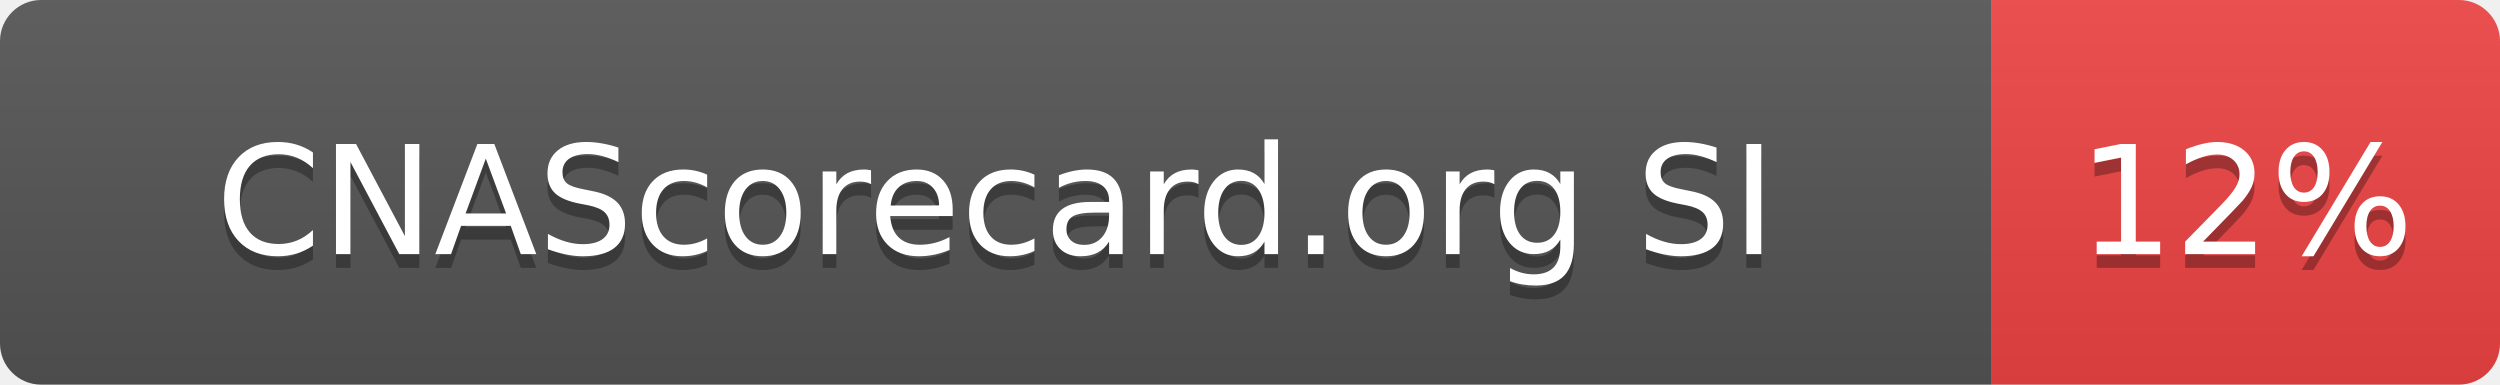
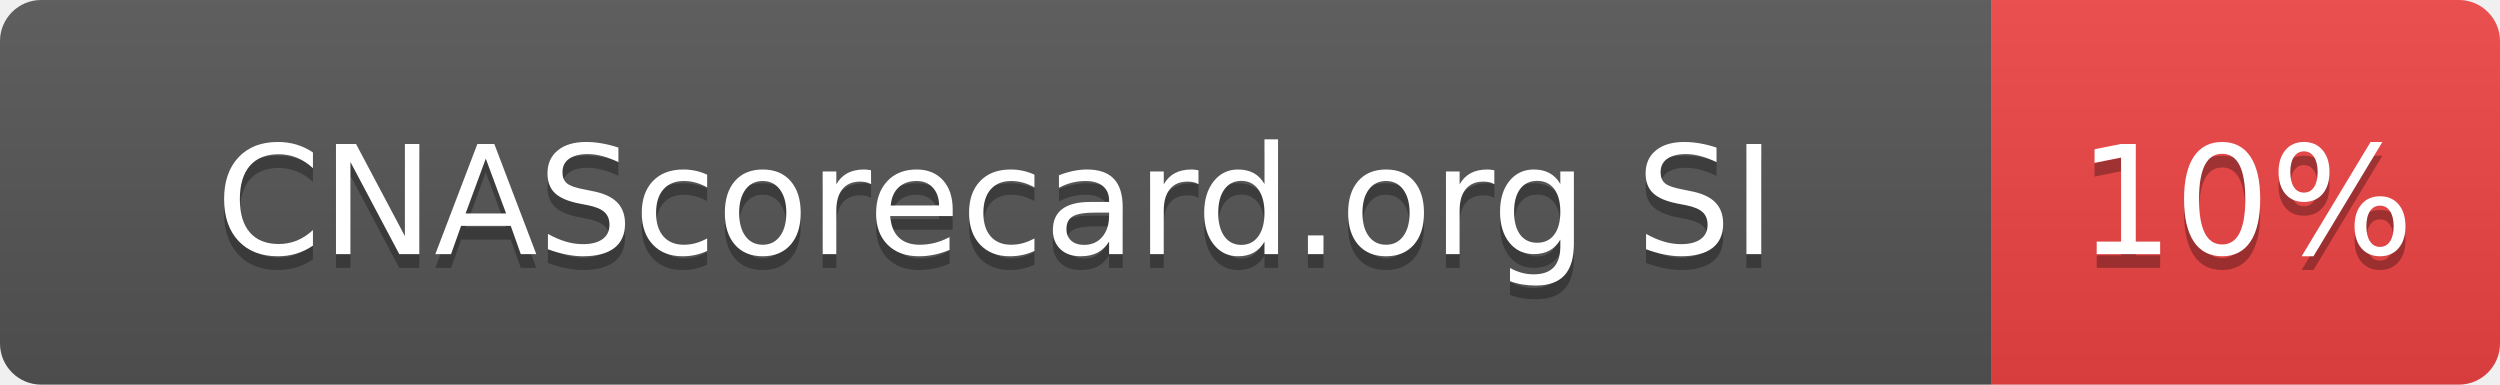
- <svg xmlns="http://www.w3.org/2000/svg" width="182" height="28" role="img" aria-label="CNAScorecard.org SI: 12%">
+ <svg xmlns="http://www.w3.org/2000/svg" width="182" height="28" role="img" aria-label="CNAScorecard.org SI: 10%">
  <linearGradient id="s" x2="0" y2="100%">
    <stop offset="0" stop-color="#bbb" stop-opacity=".1" />
    <stop offset="1" stop-opacity=".1" />
  </linearGradient>
  <clipPath id="r">
    <rect width="182" height="28" rx="3" fill="#fff" />
  </clipPath>
  <g clip-path="url(#r)">
    <rect width="145" height="28" fill="#555" />
    <rect x="145" width="37" height="28" fill="#EF4444" />
    <rect width="182" height="28" fill="url(#s)" />
  </g>
  <g fill="#fff" text-anchor="middle" font-family="Verdana,Geneva,DejaVu Sans,sans-serif" text-rendering="geometricPrecision" font-size="110">
    <text aria-hidden="true" x="725" y="195" fill="#010101" fill-opacity=".3" transform="scale(.1)" textLength="1178">CNAScorecard.org SI</text>
    <text x="725" y="185" transform="scale(.1)" fill="#fff" textLength="1178">CNAScorecard.org SI</text>
-     <text aria-hidden="true" x="1635" y="195" fill="#010101" fill-opacity=".3" transform="scale(.1)" textLength="210">12%</text>
-     <text x="1635" y="185" transform="scale(.1)" fill="#fff" textLength="210">12%</text>
+     <text aria-hidden="true" x="1635" y="195" fill="#010101" fill-opacity=".3" transform="scale(.1)" textLength="210">10%</text>
+     <text x="1635" y="185" transform="scale(.1)" fill="#fff" textLength="210">10%</text>
  </g>
</svg>
